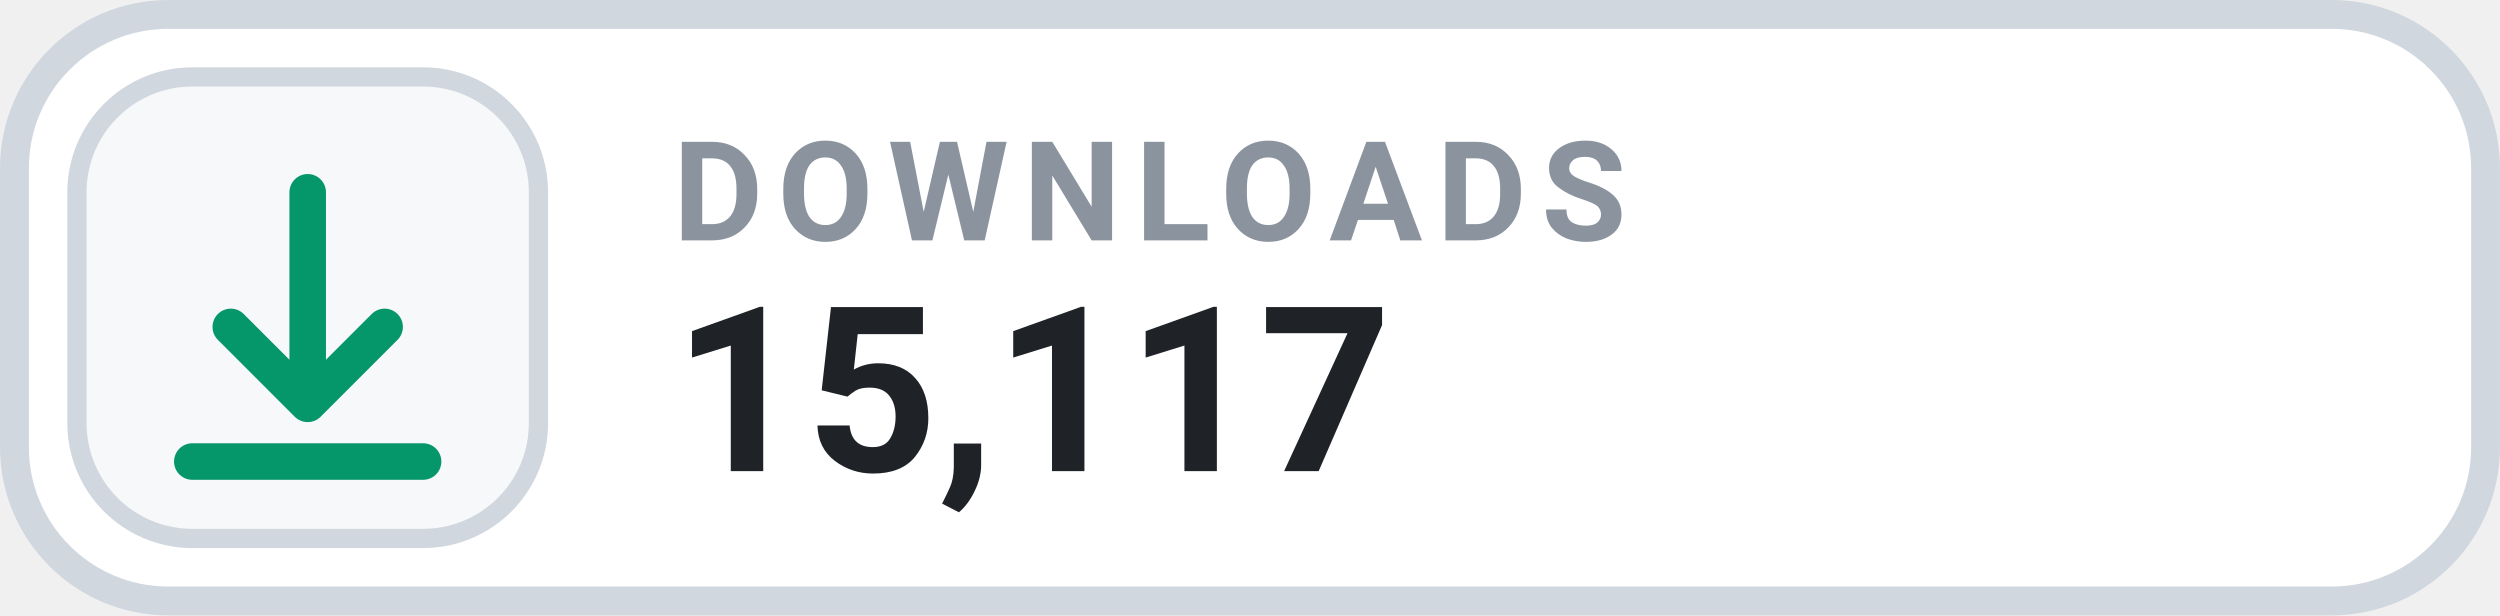
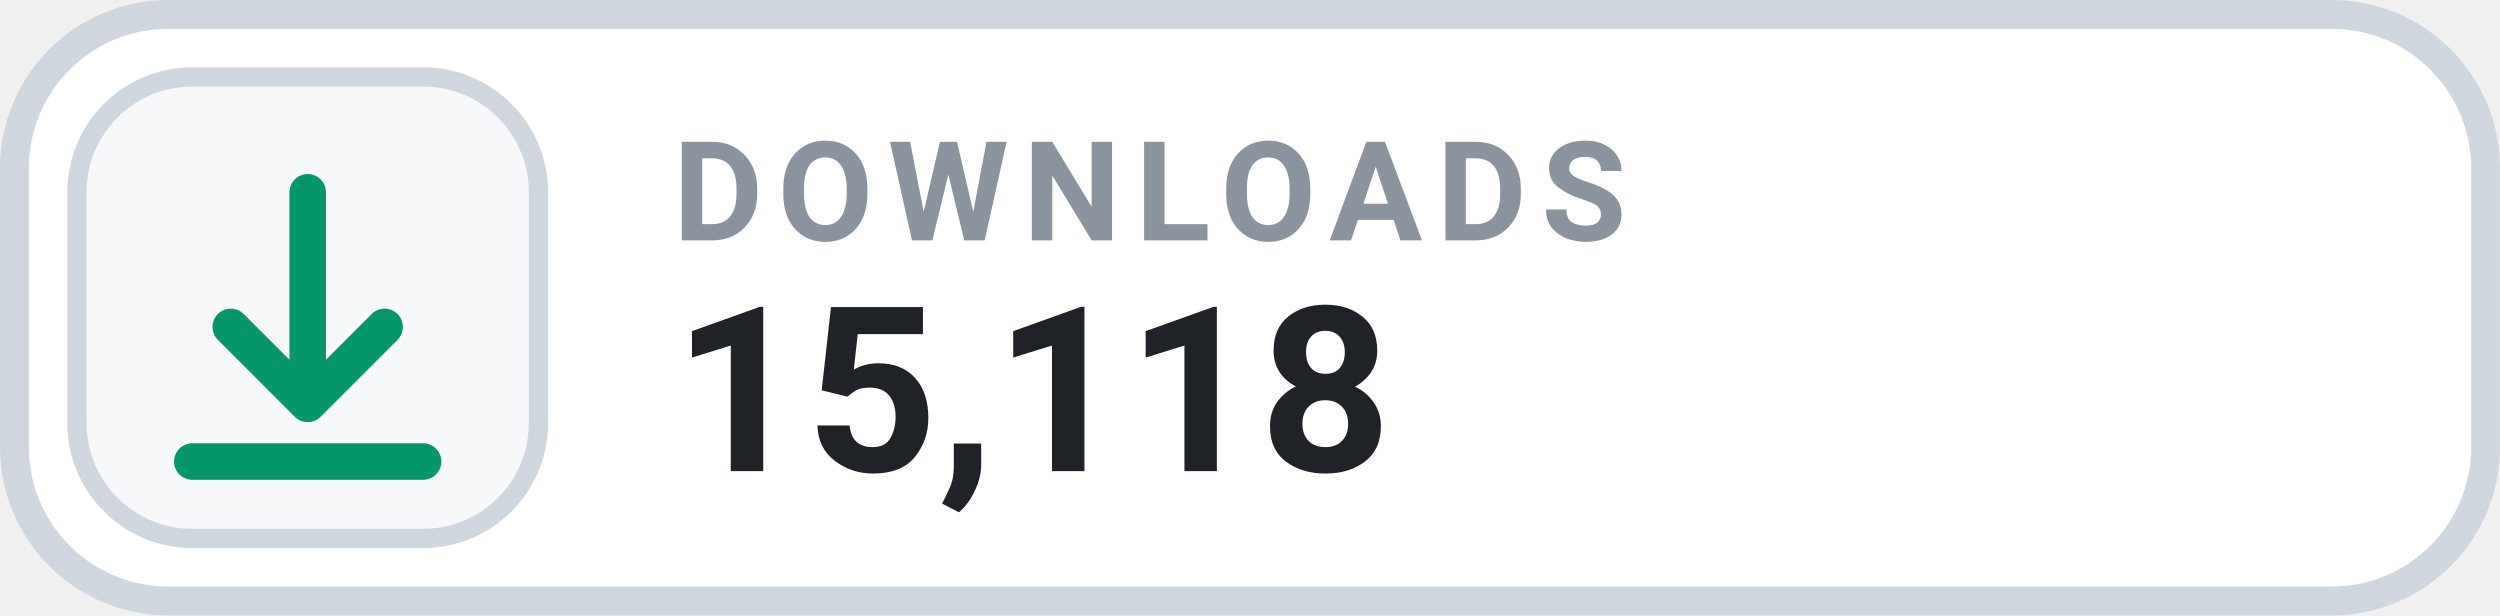
- <svg xmlns="http://www.w3.org/2000/svg" width="126" height="31.015" viewBox="0 0 130 32" role="img" aria-label="DOWNLOADS 15,117">
+ <svg xmlns="http://www.w3.org/2000/svg" width="126" height="31.015" viewBox="0 0 130 32" role="img" aria-label="DOWNLOADS 15,118">
  <rect x=".75" y=".75" width="128.5" height="30.5" rx="8" fill="#FFFFFF" stroke="#D0D7DE" stroke-width="1.5" />
  <rect x="4" y="4" width="24" height="24" rx="6" fill="#F6F8FA" stroke="#D0D7DE" stroke-width="1" />
  <g transform="translate(16 16)" style="color:#059669;">
    <path d="M0 -6 v11 m0 0 l4 -4 m-4 4 l-4 -4 M-6 8 h12" fill="none" stroke="currentColor" stroke-width="1.9" stroke-linecap="round" stroke-linejoin="round" />
  </g>
  <text x="35" y="12.5" fill="#8B949E" font-family="-apple-system,BlinkMacSystemFont,'Segoe UI',Roboto,Helvetica,Arial,sans-serif" font-size="7.2" font-weight="700" letter-spacing=".75">DOWNLOADS</text>
-   <text x="35" y="24.5" fill="#1F2328" font-family="-apple-system,BlinkMacSystemFont,'Segoe UI',Roboto,Helvetica,Arial,sans-serif" font-size="12" font-weight="700">15,117</text>
+   <text x="35" y="24.5" fill="#1F2328" font-family="-apple-system,BlinkMacSystemFont,'Segoe UI',Roboto,Helvetica,Arial,sans-serif" font-size="12" font-weight="700">15,118</text>
</svg>
